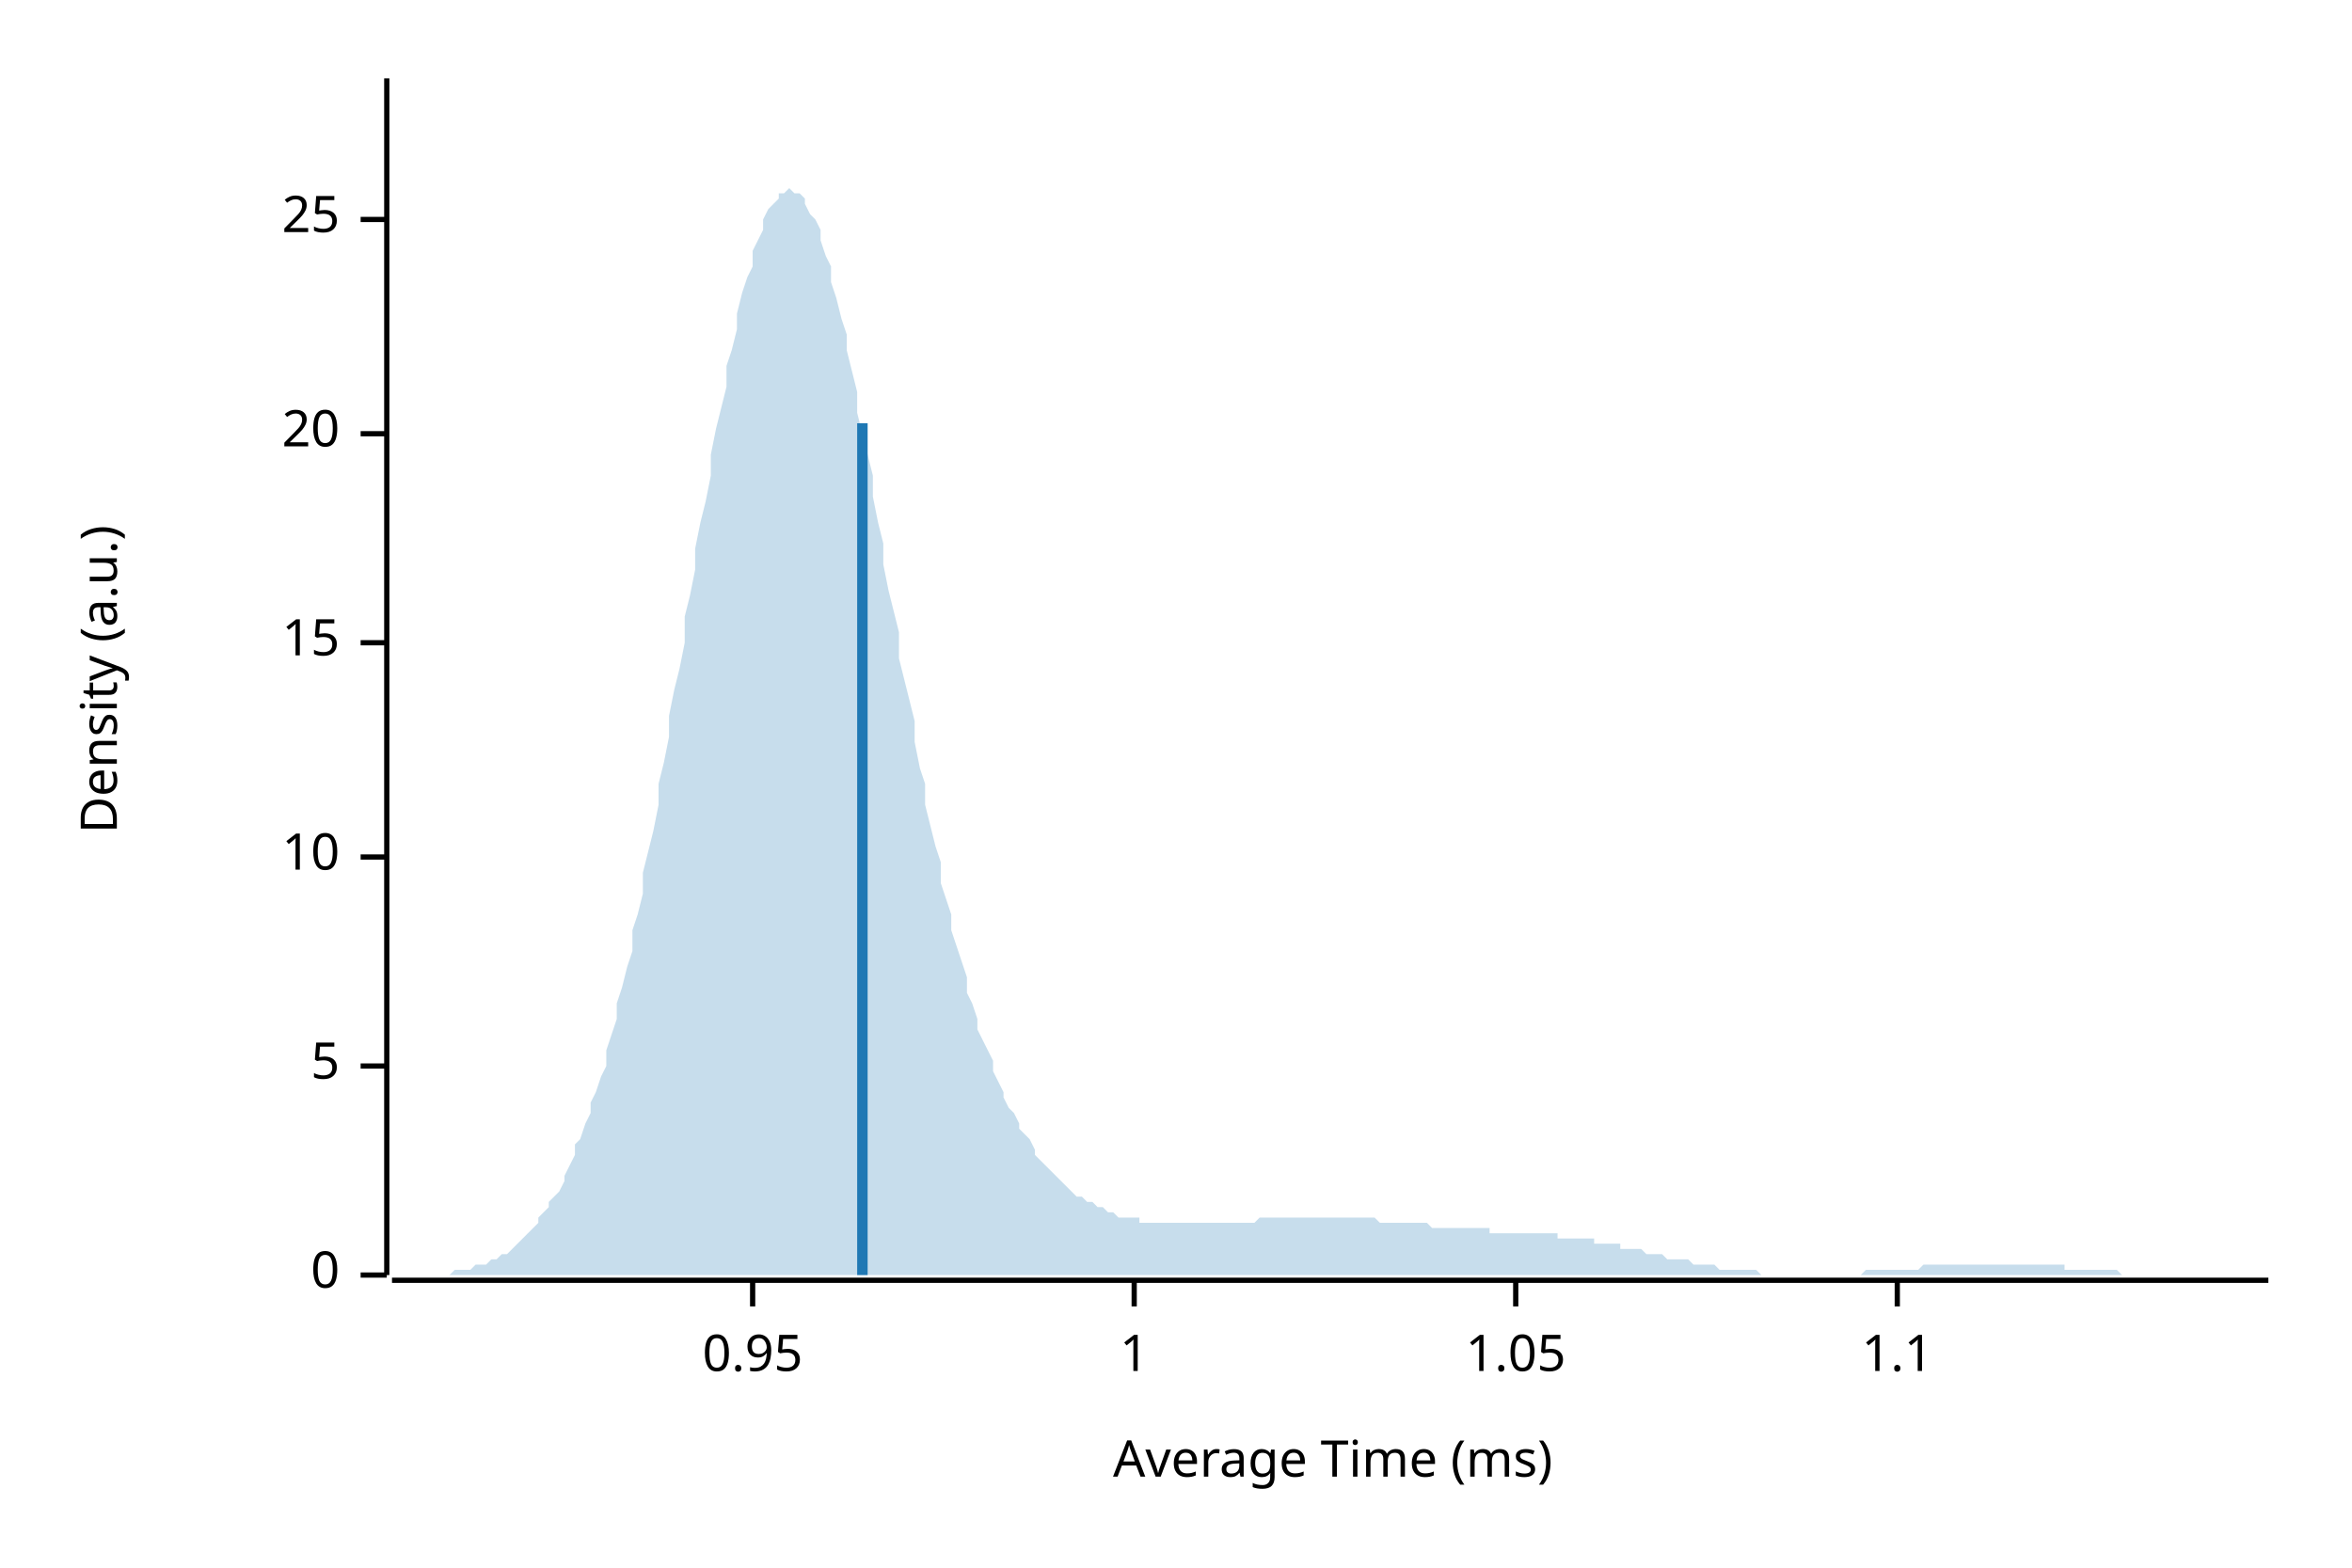
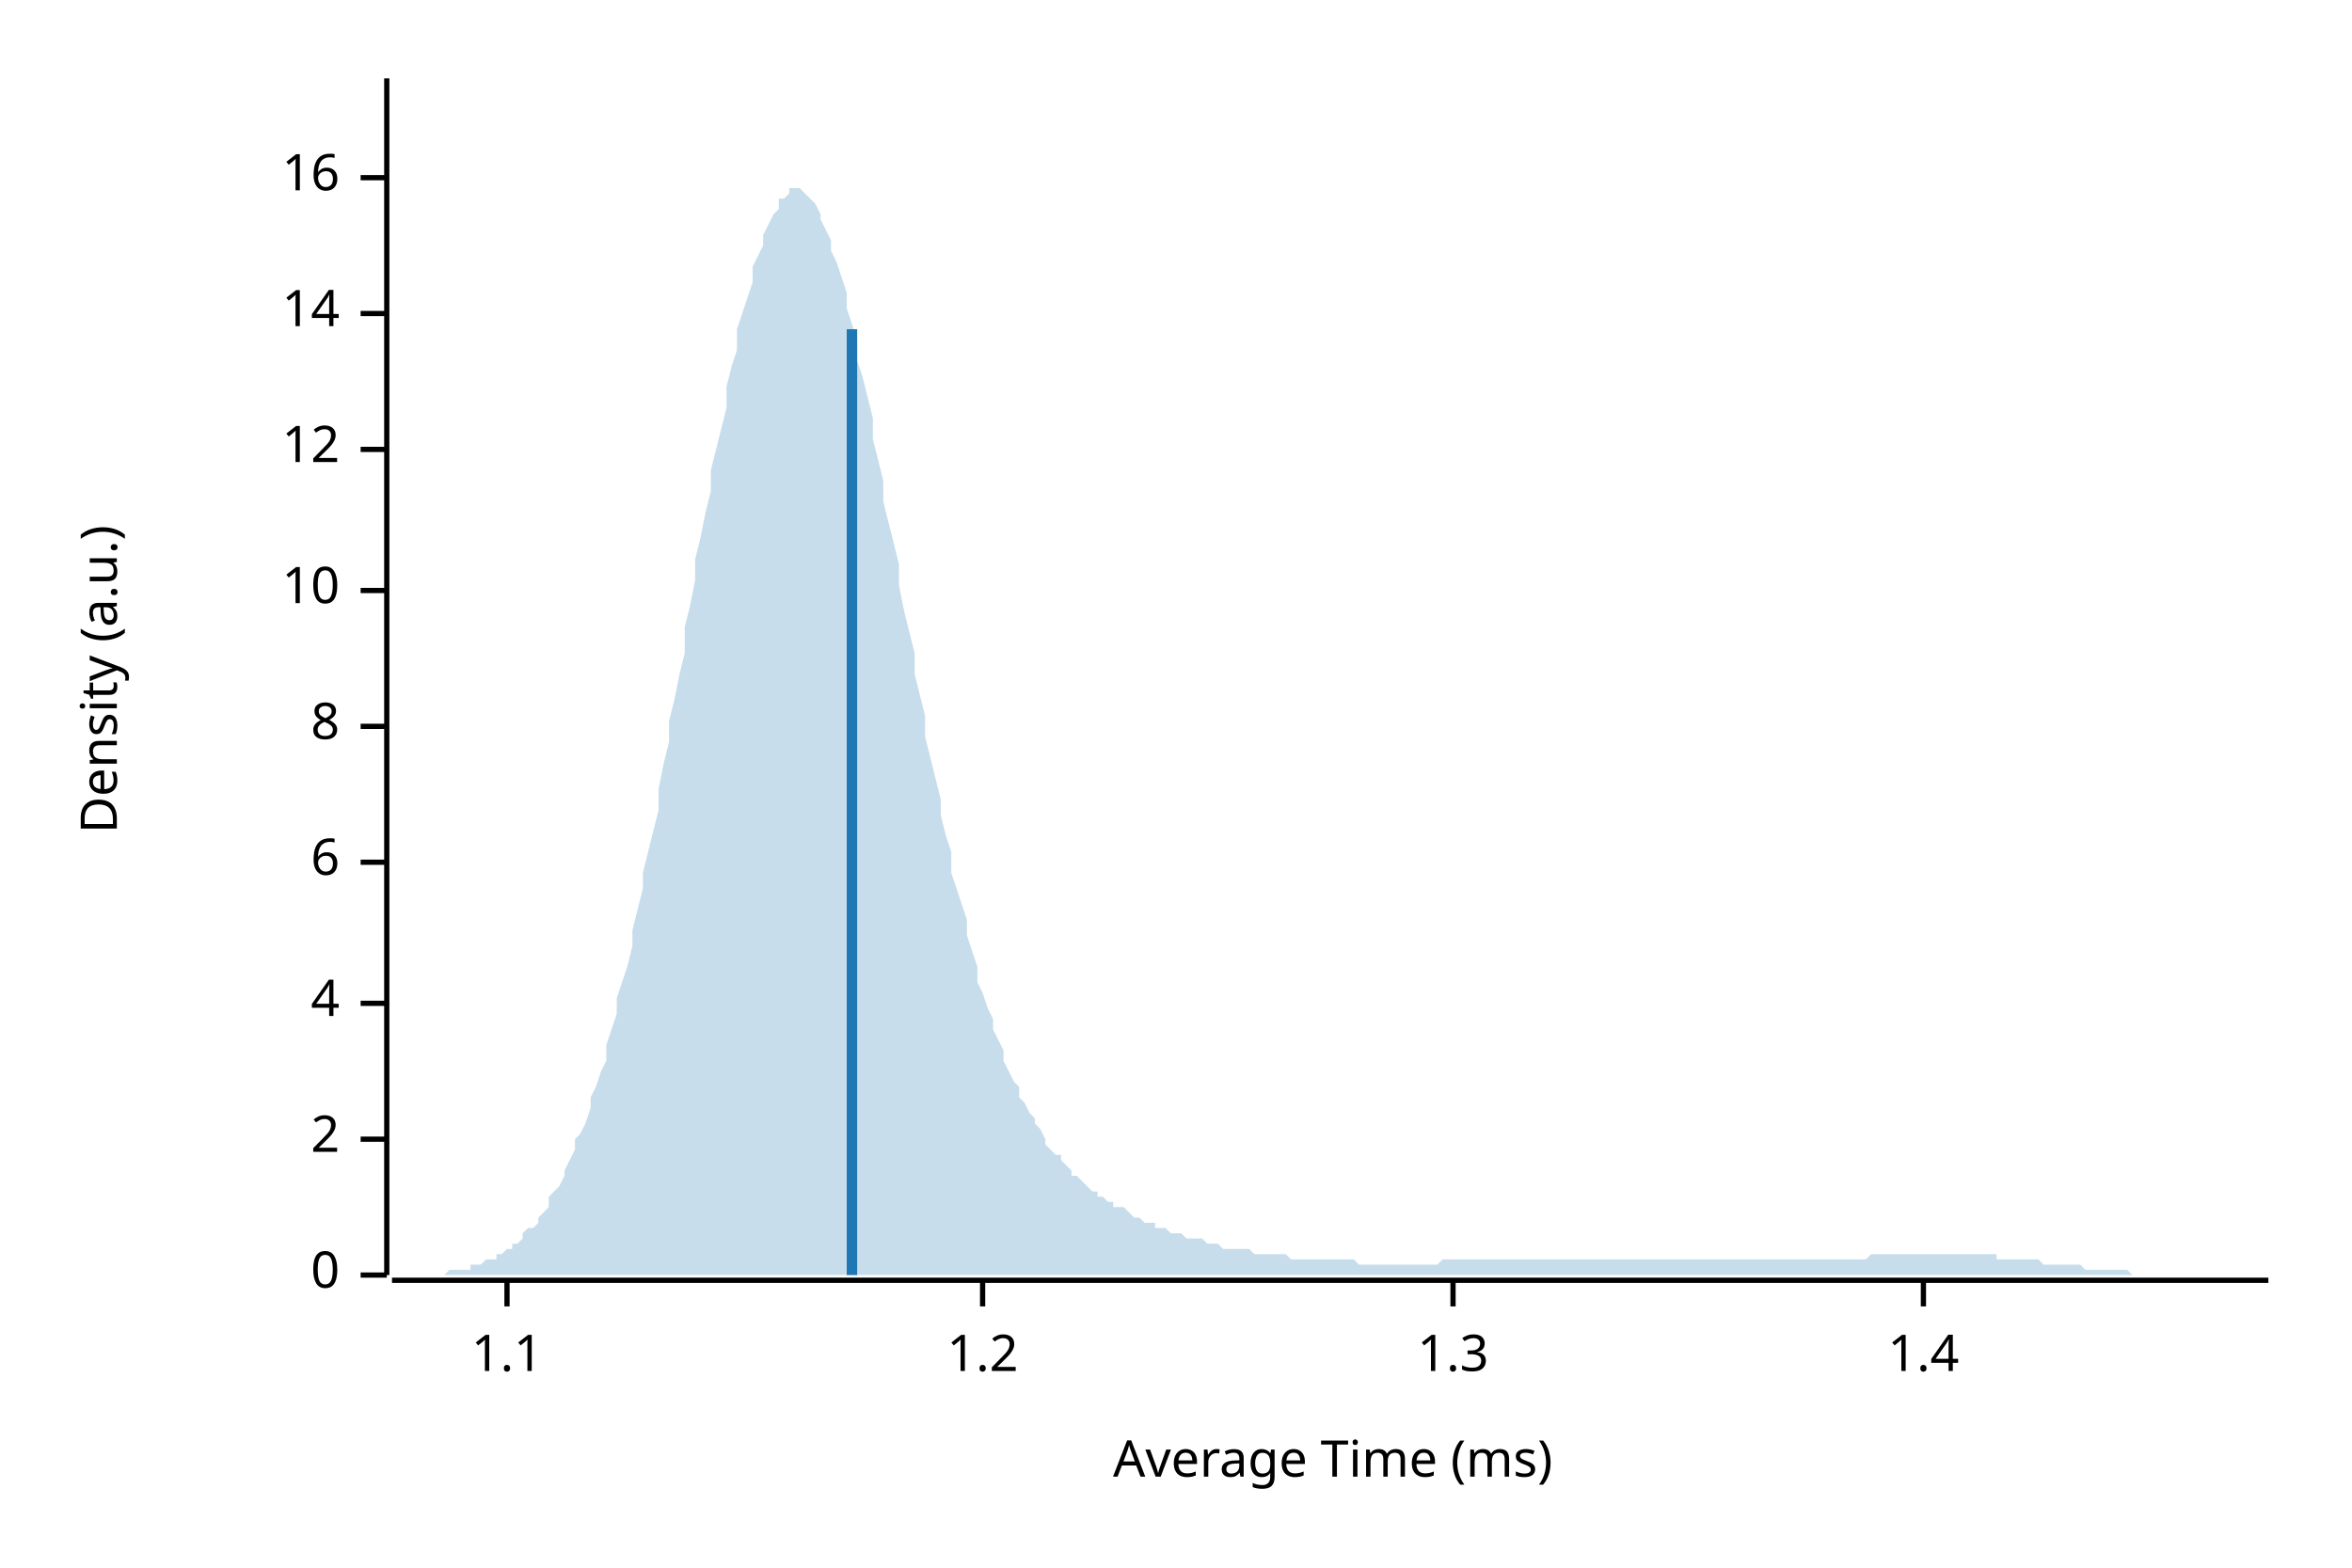
<svg xmlns="http://www.w3.org/2000/svg" width="450" height="300" viewBox="0 0 450 300">
  <text x="15" y="130" dy="0.76em" text-anchor="middle" font-family="sans-serif" font-size="9.677" opacity="1" fill="#000000" transform="rotate(270, 15, 130)">
Density (a.u.)
</text>
  <text x="255" y="285" dy="-0.5ex" text-anchor="middle" font-family="sans-serif" font-size="9.677" opacity="1" fill="#000000">
Average Time (ms)
</text>
  <polyline fill="none" opacity="1" stroke="#000000" stroke-width="1" points="74,15 74,244 " />
  <text x="65" y="244" dy="0.5ex" text-anchor="end" font-family="sans-serif" font-size="9.677" opacity="1" fill="#000000">
0
</text>
  <polyline fill="none" opacity="1" stroke="#000000" stroke-width="1" points="69,244 74,244 " />
-   <text x="65" y="204" dy="0.5ex" text-anchor="end" font-family="sans-serif" font-size="9.677" opacity="1" fill="#000000">
- 5
+   <text x="65" y="218" dy="0.5ex" text-anchor="end" font-family="sans-serif" font-size="9.677" opacity="1" fill="#000000">
+ 2
</text>
-   <polyline fill="none" opacity="1" stroke="#000000" stroke-width="1" points="69,204 74,204 " />
-   <text x="65" y="164" dy="0.5ex" text-anchor="end" font-family="sans-serif" font-size="9.677" opacity="1" fill="#000000">
+   <polyline fill="none" opacity="1" stroke="#000000" stroke-width="1" points="69,218 74,218 " />
+   <text x="65" y="192" dy="0.5ex" text-anchor="end" font-family="sans-serif" font-size="9.677" opacity="1" fill="#000000">
+ 4
+ </text>
+   <polyline fill="none" opacity="1" stroke="#000000" stroke-width="1" points="69,192 74,192 " />
+   <text x="65" y="165" dy="0.5ex" text-anchor="end" font-family="sans-serif" font-size="9.677" opacity="1" fill="#000000">
+ 6
+ </text>
+   <polyline fill="none" opacity="1" stroke="#000000" stroke-width="1" points="69,165 74,165 " />
+   <text x="65" y="139" dy="0.5ex" text-anchor="end" font-family="sans-serif" font-size="9.677" opacity="1" fill="#000000">
+ 8
+ </text>
+   <polyline fill="none" opacity="1" stroke="#000000" stroke-width="1" points="69,139 74,139 " />
+   <text x="65" y="113" dy="0.5ex" text-anchor="end" font-family="sans-serif" font-size="9.677" opacity="1" fill="#000000">
10
</text>
-   <polyline fill="none" opacity="1" stroke="#000000" stroke-width="1" points="69,164 74,164 " />
-   <text x="65" y="123" dy="0.5ex" text-anchor="end" font-family="sans-serif" font-size="9.677" opacity="1" fill="#000000">
- 15
+   <polyline fill="none" opacity="1" stroke="#000000" stroke-width="1" points="69,113 74,113 " />
+   <text x="65" y="86" dy="0.5ex" text-anchor="end" font-family="sans-serif" font-size="9.677" opacity="1" fill="#000000">
+ 12
</text>
-   <polyline fill="none" opacity="1" stroke="#000000" stroke-width="1" points="69,123 74,123 " />
-   <text x="65" y="83" dy="0.5ex" text-anchor="end" font-family="sans-serif" font-size="9.677" opacity="1" fill="#000000">
- 20
+   <polyline fill="none" opacity="1" stroke="#000000" stroke-width="1" points="69,86 74,86 " />
+   <text x="65" y="60" dy="0.5ex" text-anchor="end" font-family="sans-serif" font-size="9.677" opacity="1" fill="#000000">
+ 14
</text>
-   <polyline fill="none" opacity="1" stroke="#000000" stroke-width="1" points="69,83 74,83 " />
-   <text x="65" y="42" dy="0.5ex" text-anchor="end" font-family="sans-serif" font-size="9.677" opacity="1" fill="#000000">
- 25
+   <polyline fill="none" opacity="1" stroke="#000000" stroke-width="1" points="69,60 74,60 " />
+   <text x="65" y="34" dy="0.5ex" text-anchor="end" font-family="sans-serif" font-size="9.677" opacity="1" fill="#000000">
+ 16
</text>
-   <polyline fill="none" opacity="1" stroke="#000000" stroke-width="1" points="69,42 74,42 " />
+   <polyline fill="none" opacity="1" stroke="#000000" stroke-width="1" points="69,34 74,34 " />
  <polyline fill="none" opacity="1" stroke="#000000" stroke-width="1" points="75,245 434,245 " />
-   <text x="144" y="255" dy="0.76em" text-anchor="middle" font-family="sans-serif" font-size="9.677" opacity="1" fill="#000000">
- 0.95
- </text>
-   <polyline fill="none" opacity="1" stroke="#000000" stroke-width="1" points="144,245 144,250 " />
-   <text x="217" y="255" dy="0.76em" text-anchor="middle" font-family="sans-serif" font-size="9.677" opacity="1" fill="#000000">
- 1
- </text>
-   <polyline fill="none" opacity="1" stroke="#000000" stroke-width="1" points="217,245 217,250 " />
-   <text x="290" y="255" dy="0.76em" text-anchor="middle" font-family="sans-serif" font-size="9.677" opacity="1" fill="#000000">
- 1.05
- </text>
-   <polyline fill="none" opacity="1" stroke="#000000" stroke-width="1" points="290,245 290,250 " />
-   <text x="363" y="255" dy="0.76em" text-anchor="middle" font-family="sans-serif" font-size="9.677" opacity="1" fill="#000000">
+   <text x="97" y="255" dy="0.76em" text-anchor="middle" font-family="sans-serif" font-size="9.677" opacity="1" fill="#000000">
1.1
</text>
-   <polyline fill="none" opacity="1" stroke="#000000" stroke-width="1" points="363,245 363,250 " />
-   <polygon opacity="0.25" fill="#1F78B4" points="75,244 75,244 76,244 77,244 77,244 78,244 79,244 80,244 80,244 81,244 82,244 82,244 83,244 84,244 85,244 85,244 86,244 87,243 87,243 88,243 89,243 90,243 90,243 91,242 92,242 92,242 93,242 94,241 95,241 95,241 96,240 97,240 98,239 98,239 99,238 100,237 100,237 101,236 102,235 103,234 103,233 104,232 105,231 105,230 106,229 107,228 108,226 108,225 109,223 110,221 110,219 111,218 112,215 113,213 113,211 114,209 115,206 116,204 116,201 117,198 118,195 118,192 119,189 120,185 121,182 121,178 122,175 123,171 123,167 124,163 125,159 126,154 126,150 127,146 128,141 128,137 129,132 130,128 131,123 131,118 132,114 133,109 133,105 134,100 135,96 136,91 136,87 137,82 138,78 139,74 139,70 140,67 141,63 141,60 142,56 143,53 144,51 144,48 145,46 146,44 146,42 147,40 148,39 149,38 149,37 150,37 151,36 151,36 152,37 153,37 154,38 154,39 155,41 156,42 157,44 157,46 158,49 159,51 159,54 160,57 161,61 162,64 162,67 163,71 164,75 164,79 165,83 166,87 167,91 167,95 168,100 169,104 169,108 170,113 171,117 172,121 172,126 173,130 174,134 175,138 175,142 176,147 177,150 177,154 178,158 179,162 180,165 180,169 181,172 182,175 182,178 183,181 184,184 185,187 185,190 186,192 187,195 187,197 188,199 189,201 190,203 190,205 191,207 192,209 192,210 193,212 194,213 195,215 195,216 196,217 197,218 198,220 198,221 199,222 200,223 200,223 201,224 202,225 203,226 203,226 204,227 205,228 205,228 206,229 207,229 208,230 208,230 209,230 210,231 210,231 211,231 212,232 213,232 213,232 214,233 215,233 216,233 216,233 217,233 218,233 218,234 219,234 220,234 221,234 221,234 222,234 223,234 223,234 224,234 225,234 226,234 226,234 227,234 228,234 228,234 229,234 230,234 231,234 231,234 232,234 233,234 233,234 234,234 235,234 236,234 236,234 237,234 238,234 239,234 239,234 240,234 241,233 241,233 242,233 243,233 244,233 244,233 245,233 246,233 246,233 247,233 248,233 249,233 249,233 250,233 251,233 251,233 252,233 253,233 254,233 254,233 255,233 256,233 257,233 257,233 258,233 259,233 259,233 260,233 261,233 262,233 262,233 263,233 264,234 264,234 265,234 266,234 267,234 267,234 268,234 269,234 269,234 270,234 271,234 272,234 272,234 273,234 274,235 275,235 275,235 276,235 277,235 277,235 278,235 279,235 280,235 280,235 281,235 282,235 282,235 283,235 284,235 285,235 285,236 286,236 287,236 287,236 288,236 289,236 290,236 290,236 291,236 292,236 292,236 293,236 294,236 295,236 295,236 296,236 297,236 298,236 298,237 299,237 300,237 300,237 301,237 302,237 303,237 303,237 304,237 305,237 305,238 306,238 307,238 308,238 308,238 309,238 310,238 310,239 311,239 312,239 313,239 313,239 314,239 315,240 316,240 316,240 317,240 318,240 318,240 319,241 320,241 321,241 321,241 322,241 323,241 323,241 324,242 325,242 326,242 326,242 327,242 328,242 328,242 329,243 330,243 331,243 331,243 332,243 333,243 333,243 334,243 335,243 336,243 336,243 337,244 338,244 339,244 339,244 340,244 341,244 341,244 342,244 343,244 344,244 344,244 345,244 346,244 346,244 347,244 348,244 349,244 349,244 350,244 351,244 351,244 352,244 353,244 354,244 354,244 355,244 356,244 357,243 357,243 358,243 359,243 359,243 360,243 361,243 362,243 362,243 363,243 364,243 364,243 365,243 366,243 367,243 367,243 368,242 369,242 369,242 370,242 371,242 372,242 372,242 373,242 374,242 375,242 375,242 376,242 377,242 377,242 378,242 379,242 380,242 380,242 381,242 382,242 382,242 383,242 384,242 385,242 385,242 386,242 387,242 387,242 388,242 389,242 390,242 390,242 391,242 392,242 392,242 393,242 394,242 395,242 395,243 396,243 397,243 398,243 398,243 399,243 400,243 400,243 401,243 402,243 403,243 403,243 404,243 405,243 405,243 406,244 407,244 408,244 408,244 409,244 410,244 410,244 411,244 412,244 413,244 413,244 414,244 415,244 416,244 416,244 417,244 418,244 418,244 419,244 420,244 421,244 421,244 422,244 423,244 423,244 424,244 425,244 426,244 426,244 427,244 428,244 428,244 429,244 430,244 431,244 431,244 432,244 433,244 434,244 434,244 75,244 " />
-   <polyline fill="none" opacity="1" stroke="#1F78B4" stroke-width="2" points="165,244 165,81 " />
+   <polyline fill="none" opacity="1" stroke="#000000" stroke-width="1" points="97,245 97,250 " />
+   <text x="188" y="255" dy="0.76em" text-anchor="middle" font-family="sans-serif" font-size="9.677" opacity="1" fill="#000000">
+ 1.2
+ </text>
+   <polyline fill="none" opacity="1" stroke="#000000" stroke-width="1" points="188,245 188,250 " />
+   <text x="278" y="255" dy="0.76em" text-anchor="middle" font-family="sans-serif" font-size="9.677" opacity="1" fill="#000000">
+ 1.3
+ </text>
+   <polyline fill="none" opacity="1" stroke="#000000" stroke-width="1" points="278,245 278,250 " />
+   <text x="368" y="255" dy="0.76em" text-anchor="middle" font-family="sans-serif" font-size="9.677" opacity="1" fill="#000000">
+ 1.4
+ </text>
+   <polyline fill="none" opacity="1" stroke="#000000" stroke-width="1" points="368,245 368,250 " />
+   <polygon opacity="0.25" fill="#1F78B4" points="75,244 75,244 76,244 77,244 77,244 78,244 79,244 80,244 80,244 81,244 82,244 82,244 83,244 84,244 85,244 85,244 86,243 87,243 87,243 88,243 89,243 90,243 90,242 91,242 92,242 92,242 93,241 94,241 95,241 95,240 96,240 97,239 98,239 98,238 99,238 100,237 100,236 101,235 102,235 103,234 103,233 104,232 105,231 105,229 106,228 107,227 108,225 108,224 109,222 110,220 110,218 111,217 112,215 113,212 113,210 114,208 115,205 116,203 116,200 117,197 118,194 118,191 119,188 120,185 121,181 121,178 122,174 123,170 123,167 124,163 125,159 126,155 126,151 127,146 128,142 128,138 129,134 130,129 131,125 131,120 132,116 133,111 133,107 134,103 135,98 136,94 136,90 137,86 138,82 139,78 139,74 140,70 141,67 141,63 142,60 143,57 144,54 144,51 145,49 146,47 146,45 147,43 148,41 149,40 149,38 150,38 151,37 151,36 152,36 153,36 154,37 154,37 155,38 156,39 157,41 157,42 158,44 159,46 159,48 160,50 161,53 162,56 162,59 163,62 164,65 164,69 165,72 166,76 167,80 167,84 168,88 169,92 169,96 170,100 171,104 172,108 172,112 173,117 174,121 175,125 175,129 176,133 177,137 177,141 178,145 179,149 180,153 180,156 181,160 182,163 182,167 183,170 184,173 185,176 185,179 186,182 187,185 187,188 188,190 189,193 190,195 190,197 191,199 192,201 192,203 193,205 194,207 195,208 195,210 196,211 197,213 198,214 198,215 199,216 200,218 200,219 201,220 202,221 203,221 203,222 204,223 205,224 205,225 206,225 207,226 208,227 208,227 209,228 210,228 210,229 211,229 212,230 213,230 213,231 214,231 215,231 216,232 216,232 217,233 218,233 218,233 219,234 220,234 221,234 221,235 222,235 223,235 223,235 224,236 225,236 226,236 226,236 227,237 228,237 228,237 229,237 230,237 231,238 231,238 232,238 233,238 233,238 234,239 235,239 236,239 236,239 237,239 238,239 239,239 239,239 240,240 241,240 241,240 242,240 243,240 244,240 244,240 245,240 246,240 246,240 247,241 248,241 249,241 249,241 250,241 251,241 251,241 252,241 253,241 254,241 254,241 255,241 256,241 257,241 257,241 258,241 259,241 259,241 260,242 261,242 262,242 262,242 263,242 264,242 264,242 265,242 266,242 267,242 267,242 268,242 269,242 269,242 270,242 271,242 272,242 272,242 273,242 274,242 275,242 275,242 276,241 277,241 277,241 278,241 279,241 280,241 280,241 281,241 282,241 282,241 283,241 284,241 285,241 285,241 286,241 287,241 287,241 288,241 289,241 290,241 290,241 291,241 292,241 292,241 293,241 294,241 295,241 295,241 296,241 297,241 298,241 298,241 299,241 300,241 300,241 301,241 302,241 303,241 303,241 304,241 305,241 305,241 306,241 307,241 308,241 308,241 309,241 310,241 310,241 311,241 312,241 313,241 313,241 314,241 315,241 316,241 316,241 317,241 318,241 318,241 319,241 320,241 321,241 321,241 322,241 323,241 323,241 324,241 325,241 326,241 326,241 327,241 328,241 328,241 329,241 330,241 331,241 331,241 332,241 333,241 333,241 334,241 335,241 336,241 336,241 337,241 338,241 339,241 339,241 340,241 341,241 341,241 342,241 343,241 344,241 344,241 345,241 346,241 346,241 347,241 348,241 349,241 349,241 350,241 351,241 351,241 352,241 353,241 354,241 354,241 355,241 356,241 357,241 357,241 358,240 359,240 359,240 360,240 361,240 362,240 362,240 363,240 364,240 364,240 365,240 366,240 367,240 367,240 368,240 369,240 369,240 370,240 371,240 372,240 372,240 373,240 374,240 375,240 375,240 376,240 377,240 377,240 378,240 379,240 380,240 380,240 381,240 382,240 382,241 383,241 384,241 385,241 385,241 386,241 387,241 387,241 388,241 389,241 390,241 390,241 391,242 392,242 392,242 393,242 394,242 395,242 395,242 396,242 397,242 398,242 398,242 399,243 400,243 400,243 401,243 402,243 403,243 403,243 404,243 405,243 405,243 406,243 407,243 408,244 408,244 409,244 410,244 410,244 411,244 412,244 413,244 413,244 414,244 415,244 416,244 416,244 417,244 418,244 418,244 419,244 420,244 421,244 421,244 422,244 423,244 423,244 424,244 425,244 426,244 426,244 427,244 428,244 428,244 429,244 430,244 431,244 431,244 432,244 433,244 434,244 434,244 75,244 " />
+   <polyline fill="none" opacity="1" stroke="#1F78B4" stroke-width="2" points="163,244 163,63 " />
</svg>
